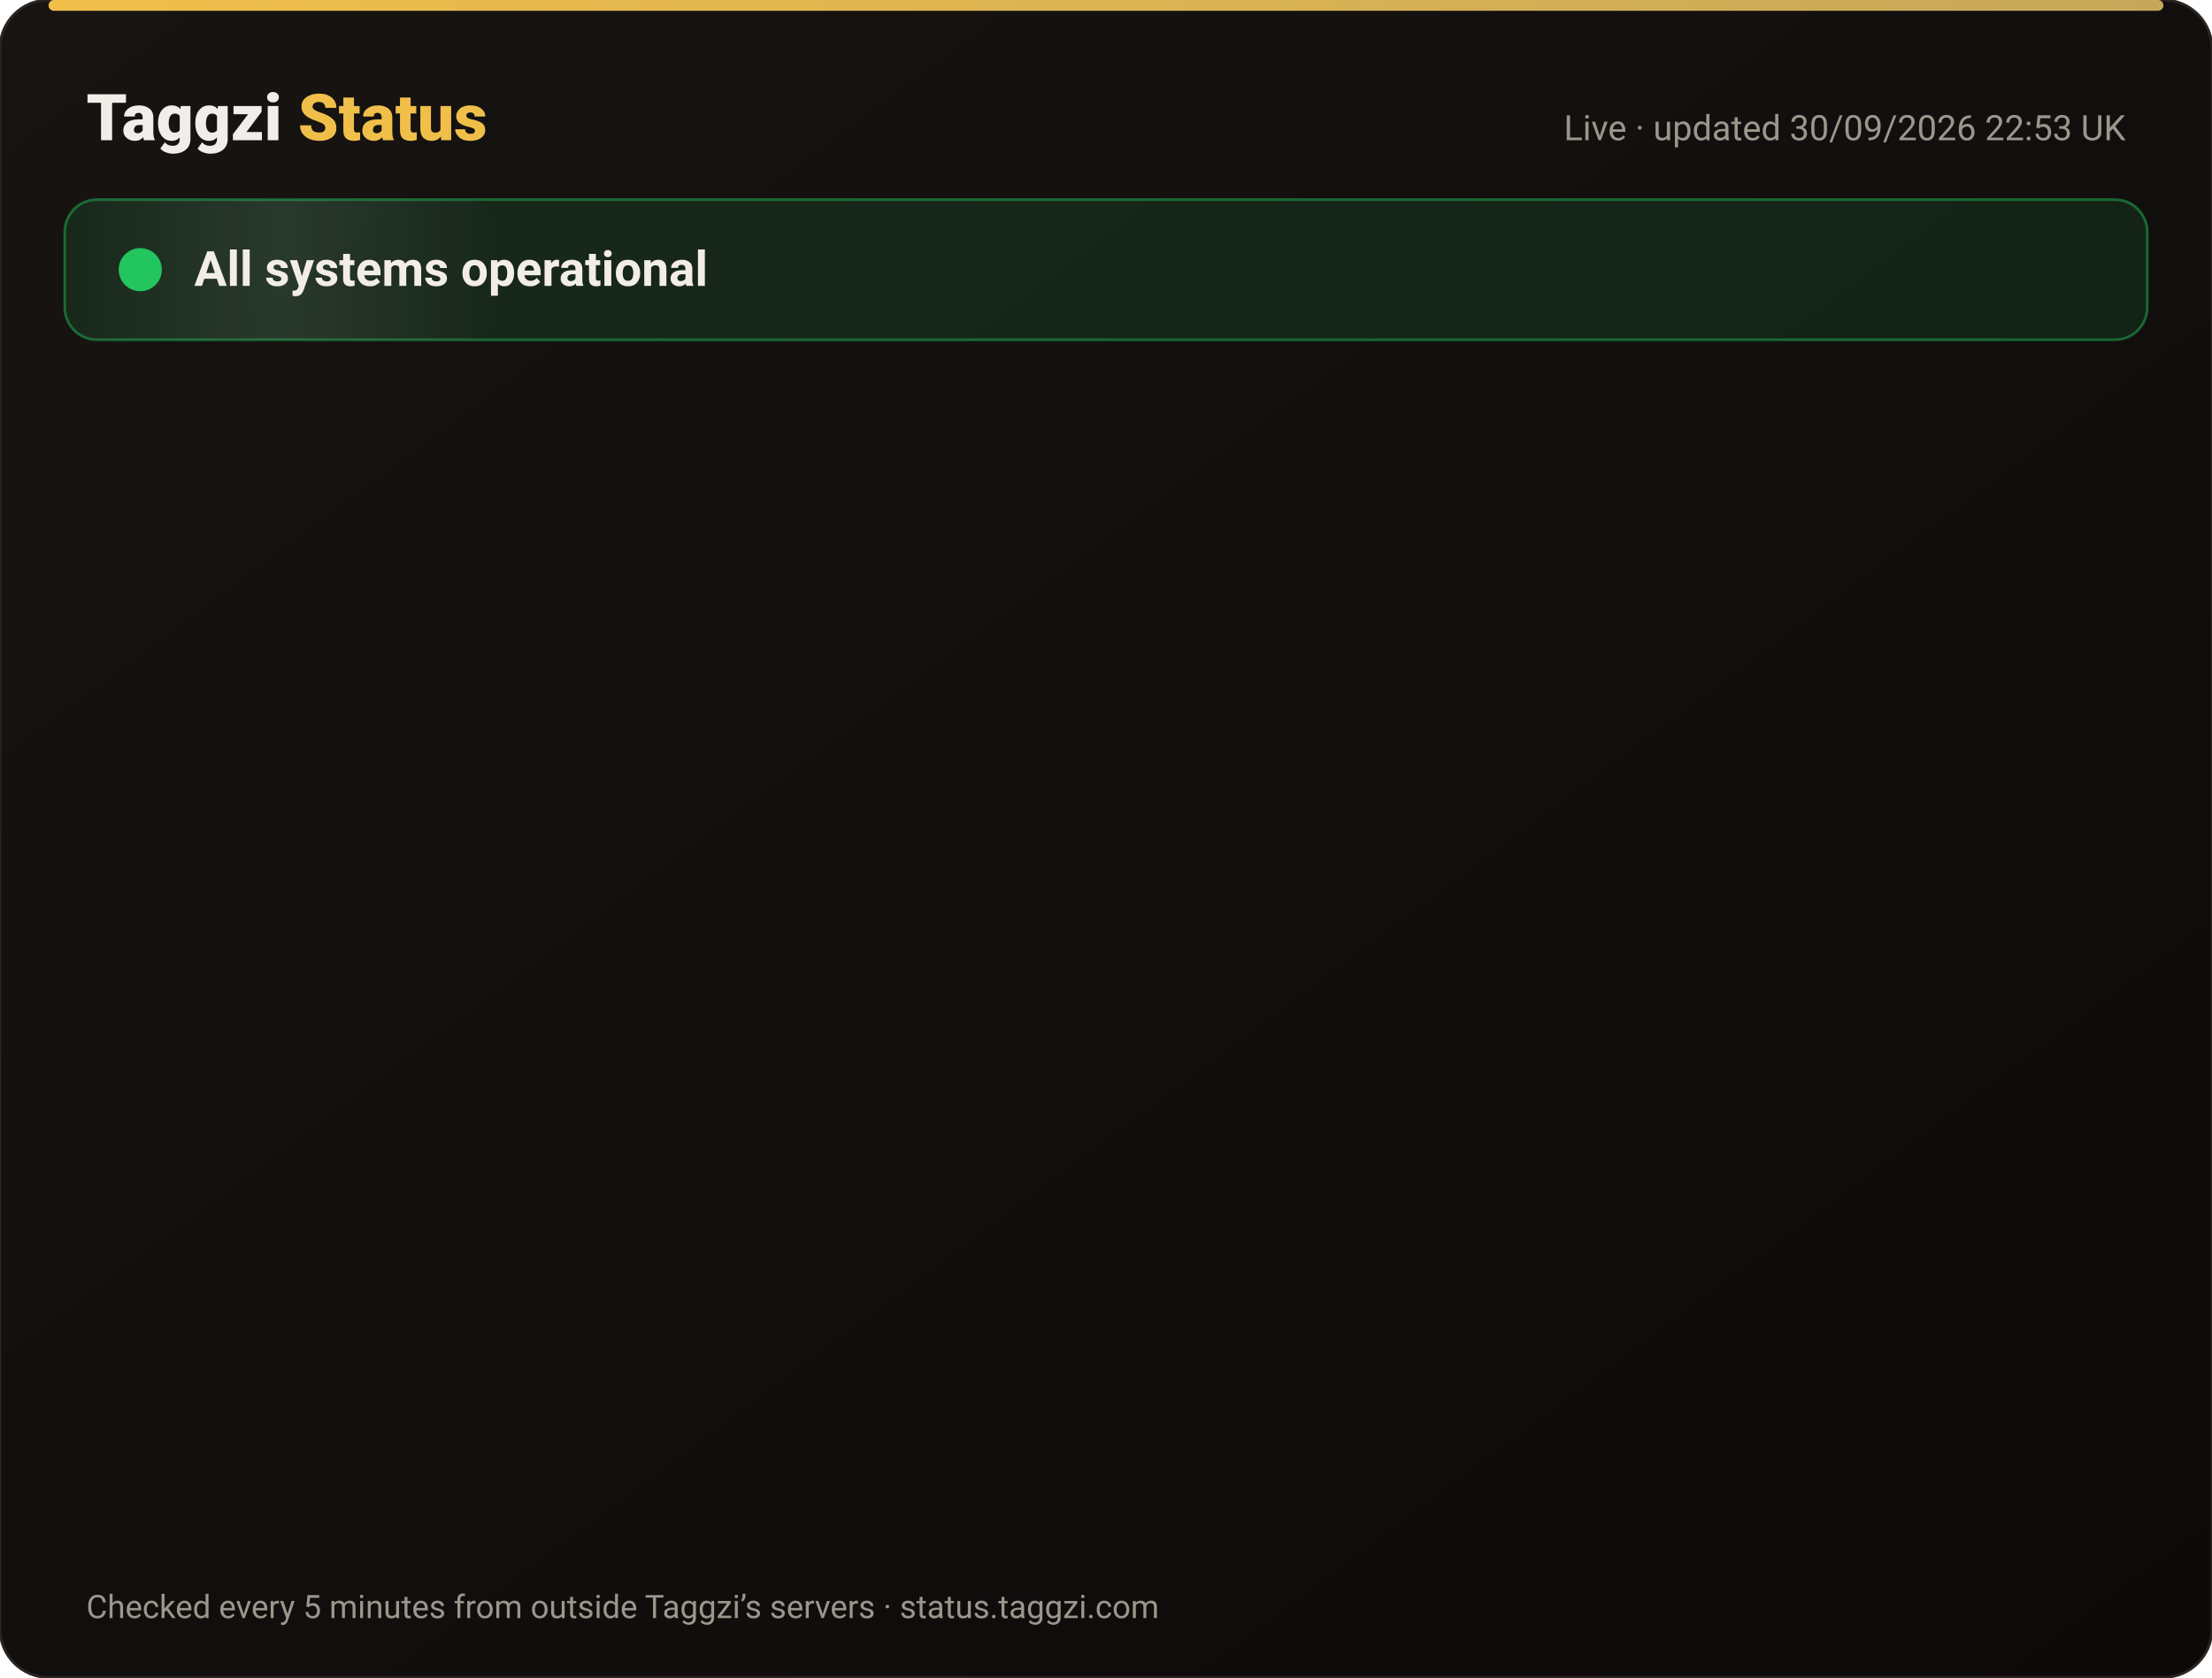
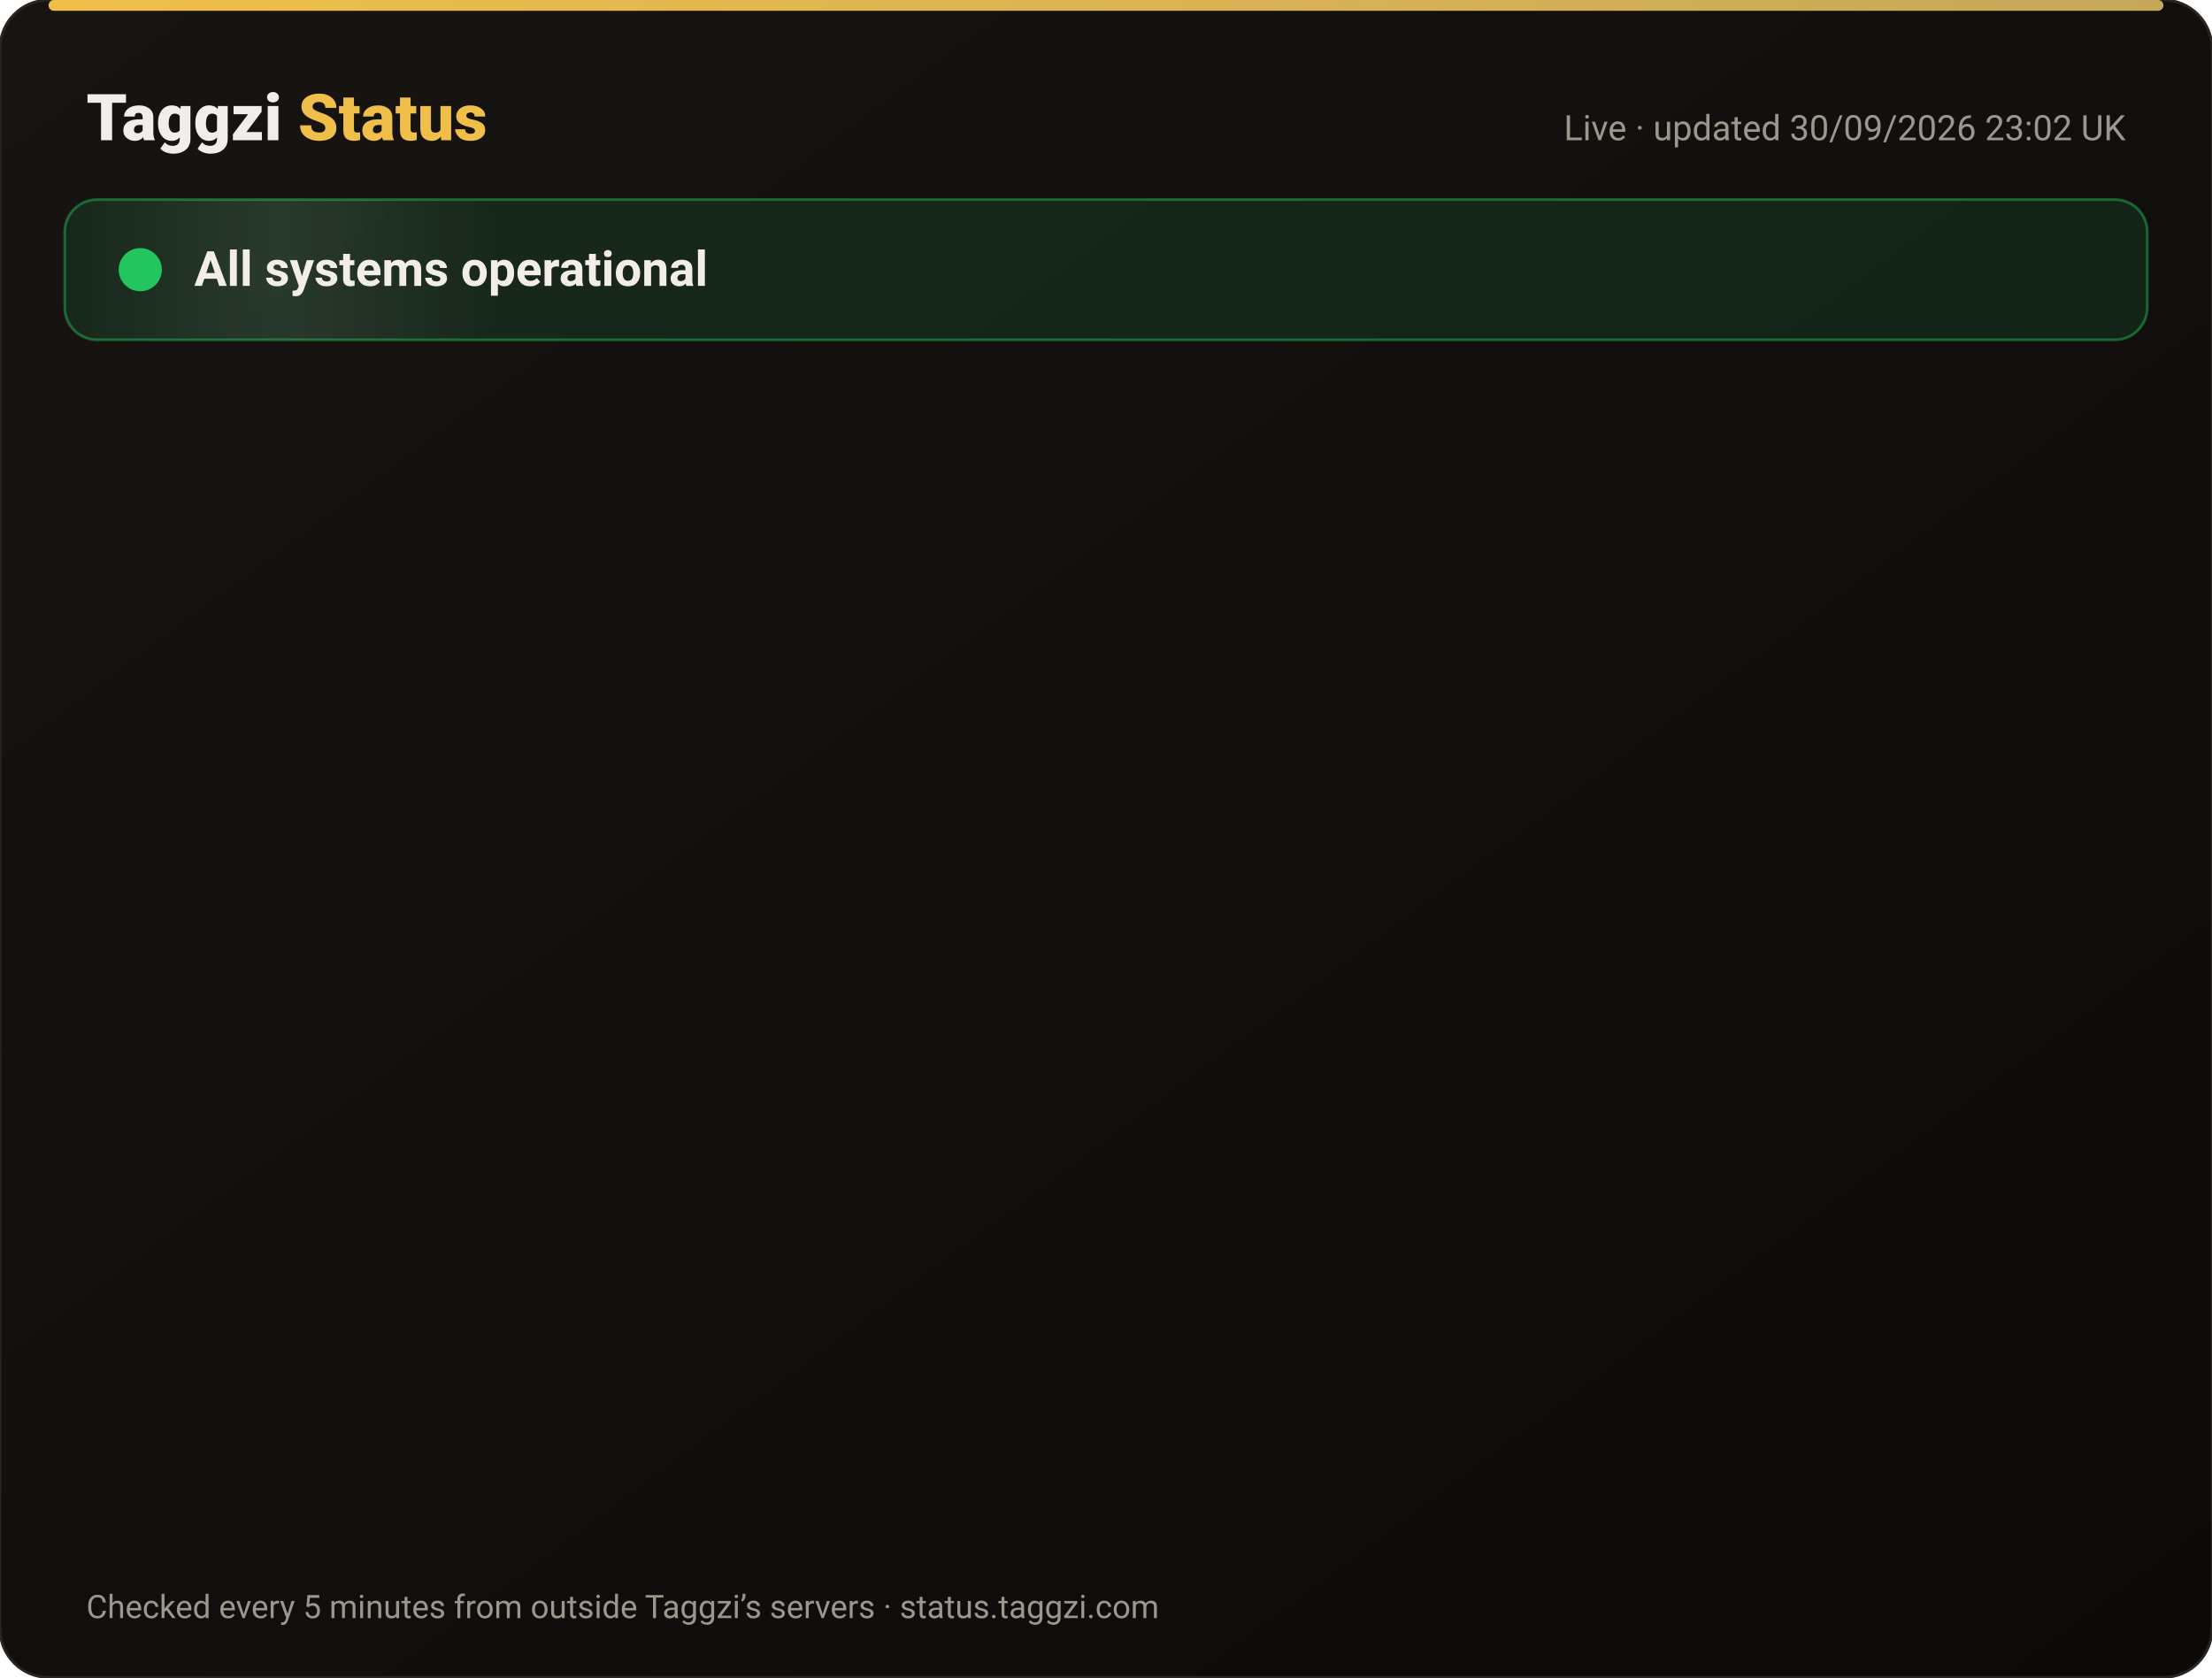
<svg xmlns="http://www.w3.org/2000/svg" width="820" height="622" viewBox="0 0 820 622" font-family="-apple-system,Segoe UI,Roboto,Helvetica,Arial,sans-serif">
  <defs>
    <linearGradient id="bg" x1="0" y1="0" x2="1" y2="1">
      <stop offset="0" stop-color="#171412" />
      <stop offset="1" stop-color="#0C0A09" />
    </linearGradient>
    <linearGradient id="gold" x1="0" x2="1">
      <stop offset="0" stop-color="#F0BF4A" />
      <stop offset="1" stop-color="#c6a85b" />
    </linearGradient>
    <linearGradient id="shine" x1="0" x2="1">
      <stop offset="0" stop-color="#fff" stop-opacity="0" />
      <stop offset=".5" stop-color="#fff" stop-opacity=".08" />
      <stop offset="1" stop-color="#fff" stop-opacity="0" />
    </linearGradient>
  </defs>
  <rect width="820" height="622" rx="18" fill="url(#bg)" stroke="#2a2521" />
  <rect x="18" y="0" width="784" height="4" rx="2" fill="url(#gold)" />
  <text x="32" y="52" font-size="24" font-weight="800" fill="#F2EDE8">Taggzi <tspan fill="#F0BF4A">Status</tspan>
  </text>
-   <text x="788" y="52" font-size="13" fill="#9C968C" text-anchor="end">Live · updated 30/09/2026 22:53 UK</text>
+   <text x="788" y="52" font-size="13" fill="#9C968C" text-anchor="end">Live · updated 30/09/2026 23:02 UK</text>
  <rect x="24" y="74" width="772" height="52" rx="12" fill="#22c55e" fill-opacity=".12" stroke="#22c55e" stroke-opacity=".45" />
  <rect x="24" y="74" width="160" height="52" rx="12" fill="url(#shine)">
    <animate attributeName="x" from="-160" to="820" dur="4s" repeatCount="indefinite" />
  </rect>
  <circle cx="52" cy="100" r="7" fill="#22c55e" />
  <circle cx="52" cy="100" r="7" fill="none" stroke="#22c55e" stroke-width="2">
    <animate attributeName="r" values="7;15;7" dur="2s" repeatCount="indefinite" />
    <animate attributeName="opacity" values=".9;0;.9" dur="2s" repeatCount="indefinite" />
  </circle>
  <text x="72" y="106" font-size="18" font-weight="700" fill="#F2EDE8">All systems operational</text>
  <g opacity="0">
    <animate attributeName="opacity" from="0" to="1" begin="0.00s" dur=".6s" fill="freeze" />
    <line x1="32" y1="188" x2="788" y2="188" stroke="#2a2521" />
    <circle cx="44" cy="166" r="6" fill="#22c55e">
      <animate attributeName="opacity" values="1;.45;1" dur="2.4s" begin="0.00s" repeatCount="indefinite" />
    </circle>
    <text x="62" y="171" font-size="15" font-weight="650" fill="#F2EDE8">Website</text>
    <text x="630" y="171" font-size="13" fill="#9C968C" text-anchor="end">100.00% uptime</text>
    <rect x="648" y="154" width="140" height="24" rx="12" fill="#22c55e" fill-opacity=".14" stroke="#22c55e" stroke-opacity=".5" />
    <text x="718" y="171" font-size="12" font-weight="700" fill="#22c55e" text-anchor="middle">Operational</text>
  </g>
  <g opacity="0">
    <animate attributeName="opacity" from="0" to="1" begin="0.15s" dur=".6s" fill="freeze" />
    <line x1="32" y1="234" x2="788" y2="234" stroke="#2a2521" />
    <circle cx="44" cy="212" r="6" fill="#22c55e">
      <animate attributeName="opacity" values="1;.45;1" dur="2.4s" begin="0.15s" repeatCount="indefinite" />
    </circle>
    <text x="62" y="217" font-size="15" font-weight="650" fill="#F2EDE8">Tag scans</text>
    <text x="630" y="217" font-size="13" fill="#9C968C" text-anchor="end">100.00% uptime</text>
    <rect x="648" y="200" width="140" height="24" rx="12" fill="#22c55e" fill-opacity=".14" stroke="#22c55e" stroke-opacity=".5" />
    <text x="718" y="217" font-size="12" font-weight="700" fill="#22c55e" text-anchor="middle">Operational</text>
  </g>
  <g opacity="0">
    <animate attributeName="opacity" from="0" to="1" begin="0.30s" dur=".6s" fill="freeze" />
    <line x1="32" y1="280" x2="788" y2="280" stroke="#2a2521" />
    <circle cx="44" cy="258" r="6" fill="#22c55e">
      <animate attributeName="opacity" values="1;.45;1" dur="2.4s" begin="0.30s" repeatCount="indefinite" />
    </circle>
    <text x="62" y="263" font-size="15" font-weight="650" fill="#F2EDE8">Manual tag lookup</text>
    <text x="630" y="263" font-size="13" fill="#9C968C" text-anchor="end">100.00% uptime</text>
    <rect x="648" y="246" width="140" height="24" rx="12" fill="#22c55e" fill-opacity=".14" stroke="#22c55e" stroke-opacity=".5" />
    <text x="718" y="263" font-size="12" font-weight="700" fill="#22c55e" text-anchor="middle">Operational</text>
  </g>
  <g opacity="0">
    <animate attributeName="opacity" from="0" to="1" begin="0.45s" dur=".6s" fill="freeze" />
    <line x1="32" y1="326" x2="788" y2="326" stroke="#2a2521" />
    <circle cx="44" cy="304" r="6" fill="#22c55e">
      <animate attributeName="opacity" values="1;.45;1" dur="2.4s" begin="0.45s" repeatCount="indefinite" />
    </circle>
    <text x="62" y="309" font-size="15" font-weight="650" fill="#F2EDE8">App &amp; login</text>
    <text x="630" y="309" font-size="13" fill="#9C968C" text-anchor="end">100.00% uptime</text>
    <rect x="648" y="292" width="140" height="24" rx="12" fill="#22c55e" fill-opacity=".14" stroke="#22c55e" stroke-opacity=".5" />
    <text x="718" y="309" font-size="12" font-weight="700" fill="#22c55e" text-anchor="middle">Operational</text>
  </g>
  <g opacity="0">
    <animate attributeName="opacity" from="0" to="1" begin="0.60s" dur=".6s" fill="freeze" />
    <line x1="32" y1="372" x2="788" y2="372" stroke="#2a2521" />
    <circle cx="44" cy="350" r="6" fill="#22c55e">
      <animate attributeName="opacity" values="1;.45;1" dur="2.4s" begin="0.60s" repeatCount="indefinite" />
    </circle>
    <text x="62" y="355" font-size="15" font-weight="650" fill="#F2EDE8">Community alerts</text>
    <text x="630" y="355" font-size="13" fill="#9C968C" text-anchor="end">100.00% uptime</text>
    <rect x="648" y="338" width="140" height="24" rx="12" fill="#22c55e" fill-opacity=".14" stroke="#22c55e" stroke-opacity=".5" />
    <text x="718" y="355" font-size="12" font-weight="700" fill="#22c55e" text-anchor="middle">Operational</text>
  </g>
  <g opacity="0">
    <animate attributeName="opacity" from="0" to="1" begin="0.75s" dur=".6s" fill="freeze" />
    <line x1="32" y1="418" x2="788" y2="418" stroke="#2a2521" />
    <circle cx="44" cy="396" r="6" fill="#22c55e">
      <animate attributeName="opacity" values="1;.45;1" dur="2.4s" begin="0.75s" repeatCount="indefinite" />
    </circle>
    <text x="62" y="401" font-size="15" font-weight="650" fill="#F2EDE8">Private calling</text>
    <text x="630" y="401" font-size="13" fill="#9C968C" text-anchor="end">100.00% uptime</text>
    <rect x="648" y="384" width="140" height="24" rx="12" fill="#22c55e" fill-opacity=".14" stroke="#22c55e" stroke-opacity=".5" />
    <text x="718" y="401" font-size="12" font-weight="700" fill="#22c55e" text-anchor="middle">Operational</text>
  </g>
  <g opacity="0">
    <animate attributeName="opacity" from="0" to="1" begin="0.90s" dur=".6s" fill="freeze" />
    <line x1="32" y1="464" x2="788" y2="464" stroke="#2a2521" />
    <circle cx="44" cy="442" r="6" fill="#22c55e">
      <animate attributeName="opacity" values="1;.45;1" dur="2.4s" begin="0.90s" repeatCount="indefinite" />
    </circle>
    <text x="62" y="447" font-size="15" font-weight="650" fill="#F2EDE8">Payments</text>
    <text x="630" y="447" font-size="13" fill="#9C968C" text-anchor="end">100.00% uptime</text>
    <rect x="648" y="430" width="140" height="24" rx="12" fill="#22c55e" fill-opacity=".14" stroke="#22c55e" stroke-opacity=".5" />
    <text x="718" y="447" font-size="12" font-weight="700" fill="#22c55e" text-anchor="middle">Operational</text>
  </g>
  <g opacity="0">
    <animate attributeName="opacity" from="0" to="1" begin="1.05s" dur=".6s" fill="freeze" />
    <line x1="32" y1="510" x2="788" y2="510" stroke="#2a2521" />
    <circle cx="44" cy="488" r="6" fill="#22c55e">
      <animate attributeName="opacity" values="1;.45;1" dur="2.4s" begin="1.05s" repeatCount="indefinite" />
    </circle>
    <text x="62" y="493" font-size="15" font-weight="650" fill="#F2EDE8">Email &amp; support</text>
    <text x="630" y="493" font-size="13" fill="#9C968C" text-anchor="end">100.00% uptime</text>
    <rect x="648" y="476" width="140" height="24" rx="12" fill="#22c55e" fill-opacity=".14" stroke="#22c55e" stroke-opacity=".5" />
    <text x="718" y="493" font-size="12" font-weight="700" fill="#22c55e" text-anchor="middle">Operational</text>
  </g>
  <g opacity="0">
    <animate attributeName="opacity" from="0" to="1" begin="1.20s" dur=".6s" fill="freeze" />
    <line x1="32" y1="556" x2="788" y2="556" stroke="#2a2521" />
    <circle cx="44" cy="534" r="6" fill="#22c55e">
      <animate attributeName="opacity" values="1;.45;1" dur="2.4s" begin="1.20s" repeatCount="indefinite" />
    </circle>
    <text x="62" y="539" font-size="15" font-weight="650" fill="#F2EDE8">Secure connection (SSL)</text>
    <text x="630" y="539" font-size="13" fill="#9C968C" text-anchor="end">100.00% uptime</text>
    <rect x="648" y="522" width="140" height="24" rx="12" fill="#22c55e" fill-opacity=".14" stroke="#22c55e" stroke-opacity=".5" />
    <text x="718" y="539" font-size="12" font-weight="700" fill="#22c55e" text-anchor="middle">Operational</text>
  </g>
  <text x="32" y="600" font-size="12" fill="#9C968C">Checked every 5 minutes from outside Taggzi’s servers · status.taggzi.com</text>
</svg>
